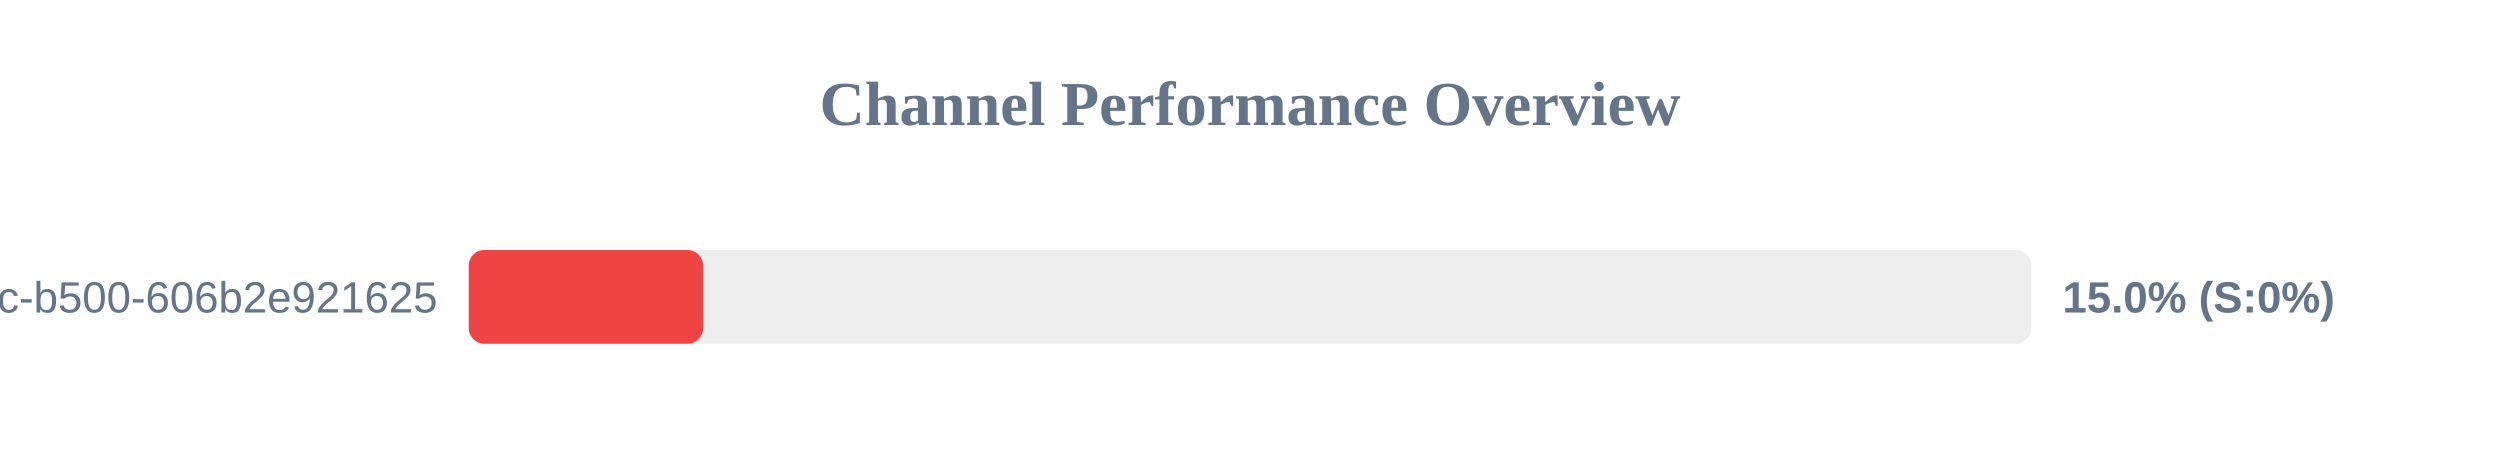
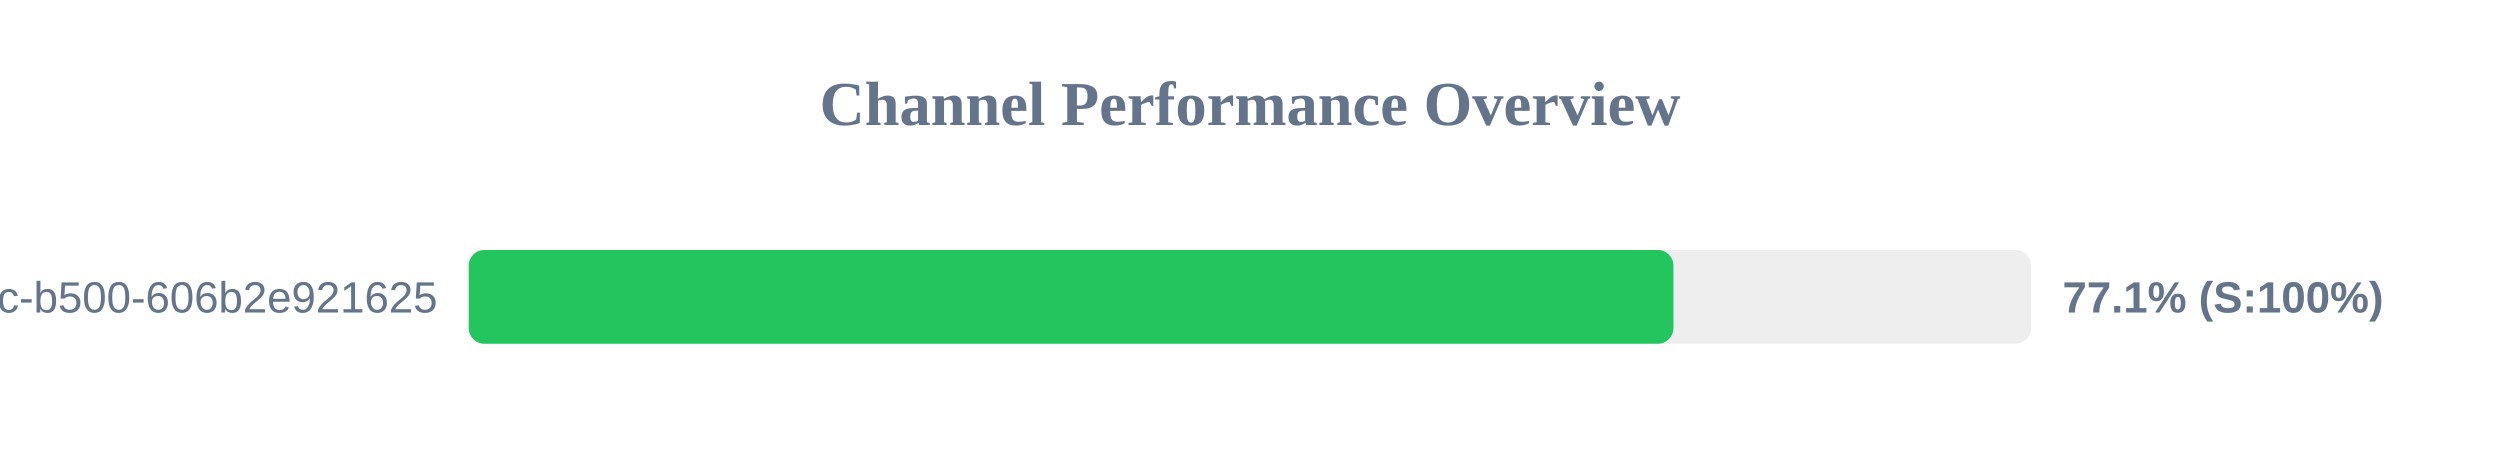
<svg xmlns="http://www.w3.org/2000/svg" width="800" height="150" version="1.1">
  <style>
        .row { font: 14px Arial; fill: #64748b; }
        .score { font: bold 14px Arial; fill: #64748b; }
    </style>
  <text x="400" y="40" text-anchor="middle" font-size="20px" font-weight="bold" fill="#64748b">Channel Performance Overview</text>
  <rect x="150" y="80" width="500" height="30" fill="#eee" rx="5" />
-   <rect x="150" y="80" width="75.0" height="30" fill="#ef4444" rx="5" />
+   <rect x="150" y="80" width="385.5" height="30" fill="#22c55e" rx="5" />
  <text x="140" y="100" text-anchor="end" class="row">?uuid=f901861b-6491-450c-b500-606b2e921625</text>
-   <text x="660" y="100" text-anchor="start" class="score">15.0% (S:0%)</text>
+   <text x="660" y="100" text-anchor="start" class="score">77.1% (S:100%)</text>
</svg>
